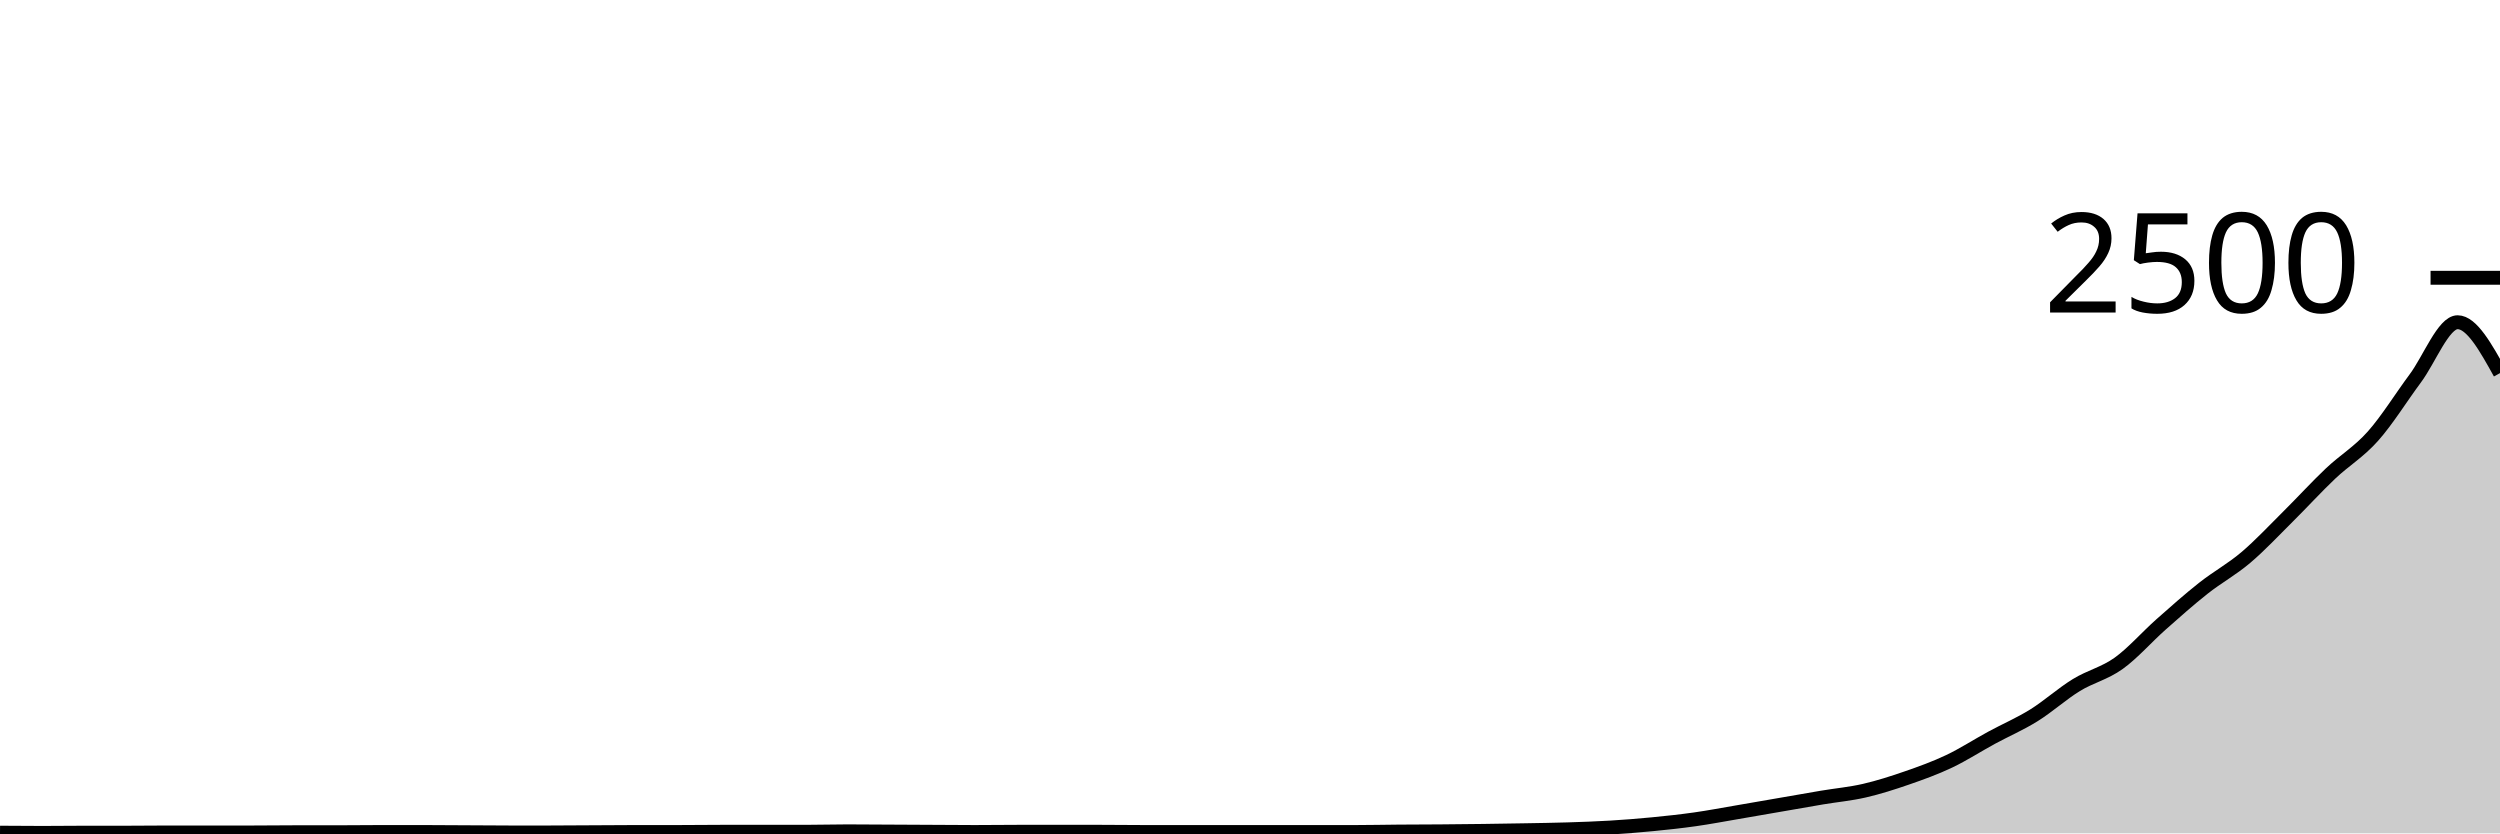
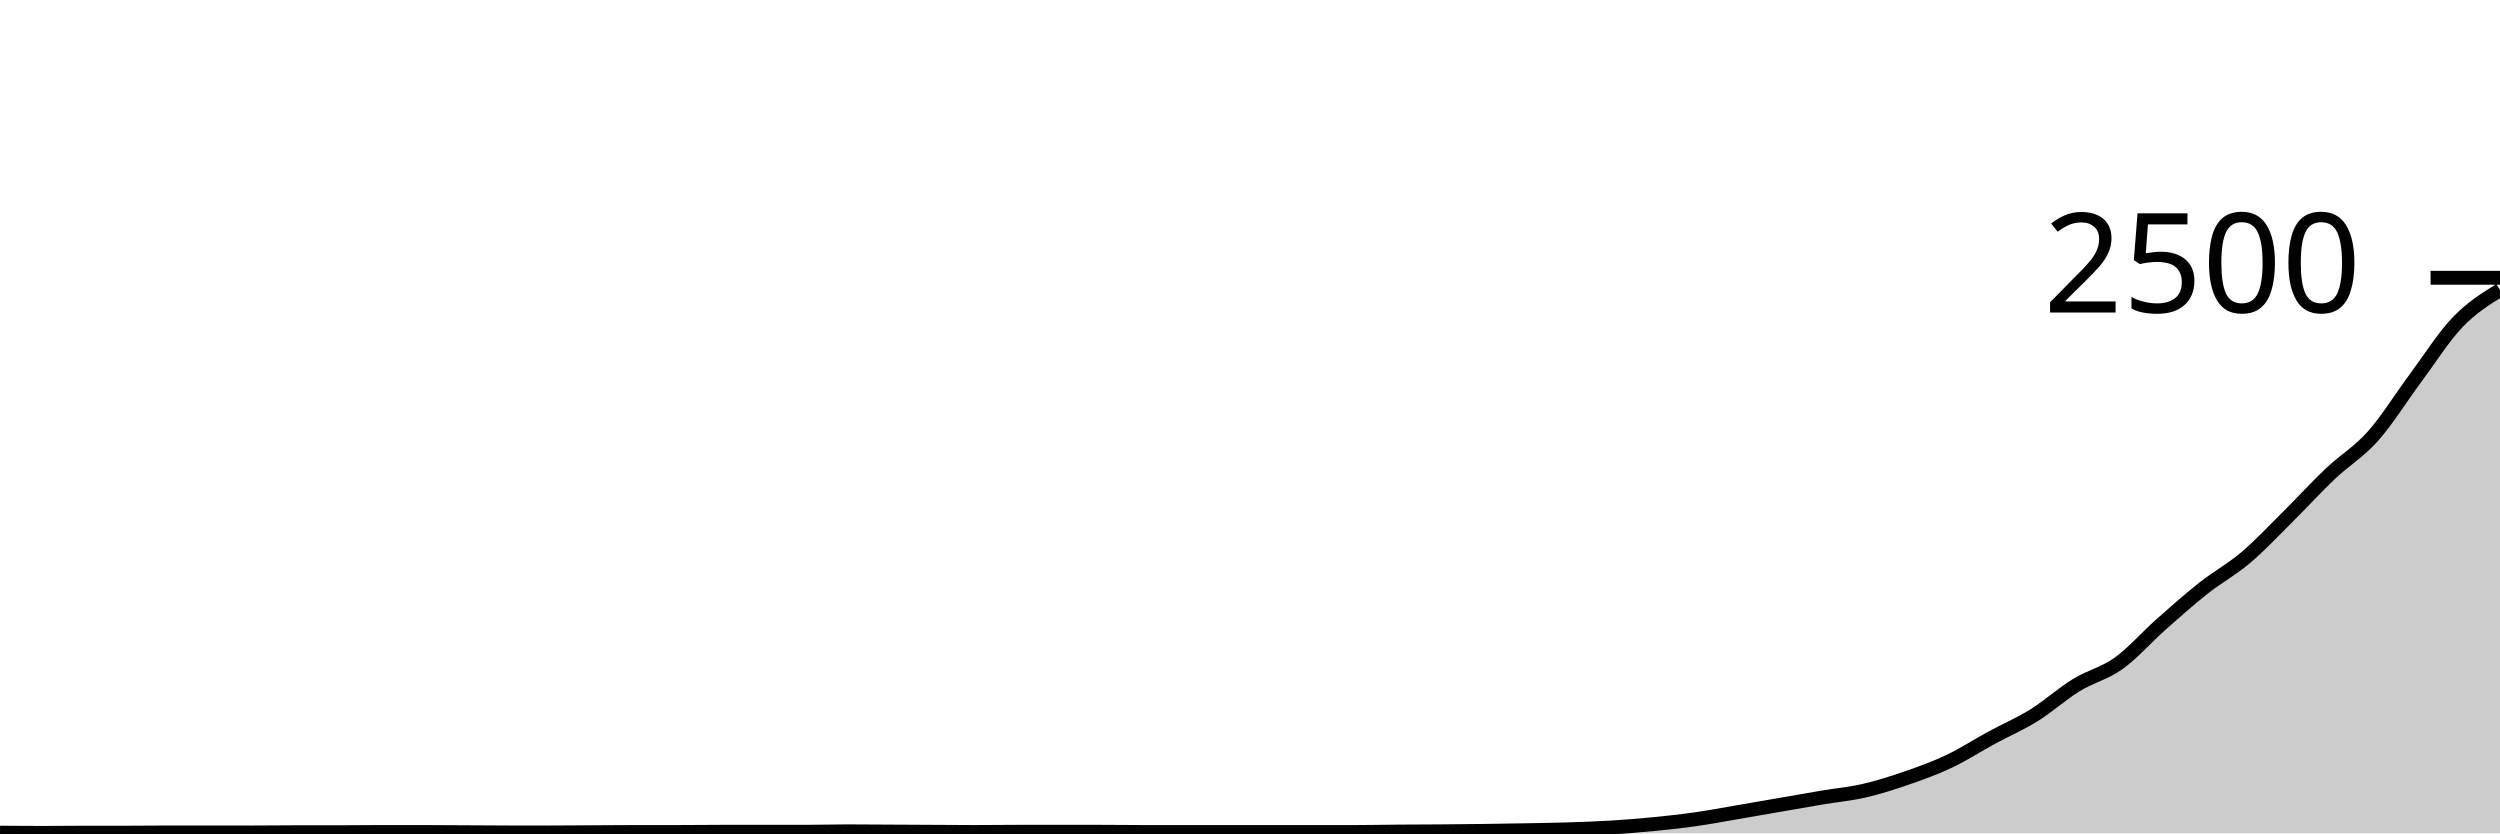
<svg xmlns="http://www.w3.org/2000/svg" viewBox="0 0 180 60">
  <g transform="translate(0,20)">
-     <path class="area" fill="rgba(0, 0, 0, 0.2)" d="M0,39.952C1.017,39.96,2.034,39.968,3.051,39.968C4.068,39.968,5.085,39.952,6.102,39.952C7.119,39.952,8.136,39.952,9.153,39.952C10.169,39.952,11.186,39.936,12.203,39.936C13.22,39.936,14.237,39.936,15.254,39.936C16.271,39.936,17.288,39.936,18.305,39.936C19.322,39.936,20.339,39.92,21.356,39.92C22.373,39.92,23.39,39.92,24.407,39.92C25.424,39.92,26.441,39.904,27.458,39.904C28.475,39.904,29.492,39.904,30.508,39.904C31.525,39.904,32.542,39.915,33.559,39.92C34.576,39.925,35.593,39.936,36.61,39.936C37.627,39.936,38.644,39.936,39.661,39.936C40.678,39.936,41.695,39.925,42.712,39.92C43.729,39.915,44.746,39.904,45.763,39.904C46.78,39.904,47.797,39.904,48.814,39.904C49.831,39.904,50.847,39.888,51.864,39.888C52.881,39.888,53.898,39.888,54.915,39.888C55.932,39.888,56.949,39.888,57.966,39.888C58.983,39.888,60,39.856,61.017,39.856C62.034,39.856,63.051,39.867,64.068,39.872C65.085,39.877,66.102,39.883,67.119,39.888C68.136,39.893,69.153,39.904,70.169,39.904C71.186,39.904,72.203,39.888,73.22,39.888C74.237,39.888,75.254,39.888,76.271,39.888C77.288,39.888,78.305,39.888,79.322,39.888C80.339,39.888,81.356,39.904,82.373,39.904C83.39,39.904,84.407,39.904,85.424,39.904C86.441,39.904,87.458,39.904,88.475,39.904C89.492,39.904,90.508,39.904,91.525,39.904C92.542,39.904,93.559,39.904,94.576,39.904C95.593,39.904,96.61,39.904,97.627,39.904C98.644,39.904,99.661,39.88,100.678,39.872C101.695,39.864,102.712,39.864,103.729,39.856C104.746,39.848,105.763,39.837,106.78,39.824C107.797,39.811,108.814,39.795,109.831,39.776C110.847,39.757,111.864,39.744,112.881,39.712C113.898,39.68,114.915,39.645,115.932,39.584C116.949,39.523,117.966,39.443,118.983,39.344C120,39.245,121.017,39.136,122.034,38.992C123.051,38.848,124.068,38.653,125.085,38.48C126.102,38.307,127.119,38.128,128.136,37.952C129.153,37.776,130.169,37.595,131.186,37.424C132.203,37.253,133.22,37.163,134.237,36.928C135.254,36.693,136.271,36.368,137.288,36.016C138.305,35.664,139.322,35.299,140.339,34.816C141.356,34.333,142.373,33.672,143.39,33.12C144.407,32.568,145.424,32.136,146.441,31.504C147.458,30.872,148.475,29.952,149.492,29.328C150.508,28.704,151.525,28.488,152.542,27.76C153.559,27.032,154.576,25.861,155.593,24.96C156.61,24.059,157.627,23.155,158.644,22.352C159.661,21.549,160.678,21.005,161.695,20.144C162.712,19.283,163.729,18.192,164.746,17.184C165.763,16.176,166.78,15.059,167.797,14.096C168.814,13.133,169.831,12.549,170.847,11.408C171.864,10.267,172.881,8.616,173.898,7.248C174.915,5.88,175.932,3.2,176.949,3.2C177.966,3.2,178.983,5.032,180,6.864L180,40C178.983,40,177.966,40,176.949,40C175.932,40,174.915,40,173.898,40C172.881,40,171.864,40,170.847,40C169.831,40,168.814,40,167.797,40C166.78,40,165.763,40,164.746,40C163.729,40,162.712,40,161.695,40C160.678,40,159.661,40,158.644,40C157.627,40,156.61,40,155.593,40C154.576,40,153.559,40,152.542,40C151.525,40,150.508,40,149.492,40C148.475,40,147.458,40,146.441,40C145.424,40,144.407,40,143.39,40C142.373,40,141.356,40,140.339,40C139.322,40,138.305,40,137.288,40C136.271,40,135.254,40,134.237,40C133.22,40,132.203,40,131.186,40C130.169,40,129.153,40,128.136,40C127.119,40,126.102,40,125.085,40C124.068,40,123.051,40,122.034,40C121.017,40,120,40,118.983,40C117.966,40,116.949,40,115.932,40C114.915,40,113.898,40,112.881,40C111.864,40,110.847,40,109.831,40C108.814,40,107.797,40,106.78,40C105.763,40,104.746,40,103.729,40C102.712,40,101.695,40,100.678,40C99.661,40,98.644,40,97.627,40C96.61,40,95.593,40,94.576,40C93.559,40,92.542,40,91.525,40C90.508,40,89.492,40,88.475,40C87.458,40,86.441,40,85.424,40C84.407,40,83.39,40,82.373,40C81.356,40,80.339,40,79.322,40C78.305,40,77.288,40,76.271,40C75.254,40,74.237,40,73.22,40C72.203,40,71.186,40,70.169,40C69.153,40,68.136,40,67.119,40C66.102,40,65.085,40,64.068,40C63.051,40,62.034,40,61.017,40C60,40,58.983,40,57.966,40C56.949,40,55.932,40,54.915,40C53.898,40,52.881,40,51.864,40C50.847,40,49.831,40,48.814,40C47.797,40,46.78,40,45.763,40C44.746,40,43.729,40,42.712,40C41.695,40,40.678,40,39.661,40C38.644,40,37.627,40,36.61,40C35.593,40,34.576,40,33.559,40C32.542,40,31.525,40,30.508,40C29.492,40,28.475,40,27.458,40C26.441,40,25.424,40,24.407,40C23.39,40,22.373,40,21.356,40C20.339,40,19.322,40,18.305,40C17.288,40,16.271,40,15.254,40C14.237,40,13.22,40,12.203,40C11.186,40,10.169,40,9.153,40C8.136,40,7.119,40,6.102,40C5.085,40,4.068,40,3.051,40C2.034,40,1.017,40,0,40Z" />
-     <path class="line" stroke="black" fill="none" d="M0,39.952C1.017,39.96,2.034,39.968,3.051,39.968C4.068,39.968,5.085,39.952,6.102,39.952C7.119,39.952,8.136,39.952,9.153,39.952C10.169,39.952,11.186,39.936,12.203,39.936C13.22,39.936,14.237,39.936,15.254,39.936C16.271,39.936,17.288,39.936,18.305,39.936C19.322,39.936,20.339,39.92,21.356,39.92C22.373,39.92,23.39,39.92,24.407,39.92C25.424,39.92,26.441,39.904,27.458,39.904C28.475,39.904,29.492,39.904,30.508,39.904C31.525,39.904,32.542,39.915,33.559,39.92C34.576,39.925,35.593,39.936,36.61,39.936C37.627,39.936,38.644,39.936,39.661,39.936C40.678,39.936,41.695,39.925,42.712,39.92C43.729,39.915,44.746,39.904,45.763,39.904C46.78,39.904,47.797,39.904,48.814,39.904C49.831,39.904,50.847,39.888,51.864,39.888C52.881,39.888,53.898,39.888,54.915,39.888C55.932,39.888,56.949,39.888,57.966,39.888C58.983,39.888,60,39.856,61.017,39.856C62.034,39.856,63.051,39.867,64.068,39.872C65.085,39.877,66.102,39.883,67.119,39.888C68.136,39.893,69.153,39.904,70.169,39.904C71.186,39.904,72.203,39.888,73.22,39.888C74.237,39.888,75.254,39.888,76.271,39.888C77.288,39.888,78.305,39.888,79.322,39.888C80.339,39.888,81.356,39.904,82.373,39.904C83.39,39.904,84.407,39.904,85.424,39.904C86.441,39.904,87.458,39.904,88.475,39.904C89.492,39.904,90.508,39.904,91.525,39.904C92.542,39.904,93.559,39.904,94.576,39.904C95.593,39.904,96.61,39.904,97.627,39.904C98.644,39.904,99.661,39.88,100.678,39.872C101.695,39.864,102.712,39.864,103.729,39.856C104.746,39.848,105.763,39.837,106.78,39.824C107.797,39.811,108.814,39.795,109.831,39.776C110.847,39.757,111.864,39.744,112.881,39.712C113.898,39.68,114.915,39.645,115.932,39.584C116.949,39.523,117.966,39.443,118.983,39.344C120,39.245,121.017,39.136,122.034,38.992C123.051,38.848,124.068,38.653,125.085,38.48C126.102,38.307,127.119,38.128,128.136,37.952C129.153,37.776,130.169,37.595,131.186,37.424C132.203,37.253,133.22,37.163,134.237,36.928C135.254,36.693,136.271,36.368,137.288,36.016C138.305,35.664,139.322,35.299,140.339,34.816C141.356,34.333,142.373,33.672,143.39,33.12C144.407,32.568,145.424,32.136,146.441,31.504C147.458,30.872,148.475,29.952,149.492,29.328C150.508,28.704,151.525,28.488,152.542,27.76C153.559,27.032,154.576,25.861,155.593,24.96C156.61,24.059,157.627,23.155,158.644,22.352C159.661,21.549,160.678,21.005,161.695,20.144C162.712,19.283,163.729,18.192,164.746,17.184C165.763,16.176,166.78,15.059,167.797,14.096C168.814,13.133,169.831,12.549,170.847,11.408C171.864,10.267,172.881,8.616,173.898,7.248C174.915,5.88,175.932,3.2,176.949,3.2C177.966,3.2,178.983,5.032,180,6.864" />
+     <path class="area" fill="rgba(0, 0, 0, 0.2)" d="M0,39.952C1.017,39.96,2.034,39.968,3.051,39.968C4.068,39.968,5.085,39.952,6.102,39.952C7.119,39.952,8.136,39.952,9.153,39.952C10.169,39.952,11.186,39.936,12.203,39.936C13.22,39.936,14.237,39.936,15.254,39.936C16.271,39.936,17.288,39.936,18.305,39.936C19.322,39.936,20.339,39.92,21.356,39.92C22.373,39.92,23.39,39.92,24.407,39.92C25.424,39.92,26.441,39.904,27.458,39.904C28.475,39.904,29.492,39.904,30.508,39.904C31.525,39.904,32.542,39.915,33.559,39.92C34.576,39.925,35.593,39.936,36.61,39.936C37.627,39.936,38.644,39.936,39.661,39.936C40.678,39.936,41.695,39.925,42.712,39.92C43.729,39.915,44.746,39.904,45.763,39.904C46.78,39.904,47.797,39.904,48.814,39.904C49.831,39.904,50.847,39.888,51.864,39.888C52.881,39.888,53.898,39.888,54.915,39.888C55.932,39.888,56.949,39.888,57.966,39.888C58.983,39.888,60,39.856,61.017,39.856C62.034,39.856,63.051,39.867,64.068,39.872C65.085,39.877,66.102,39.883,67.119,39.888C68.136,39.893,69.153,39.904,70.169,39.904C71.186,39.904,72.203,39.888,73.22,39.888C74.237,39.888,75.254,39.888,76.271,39.888C77.288,39.888,78.305,39.888,79.322,39.888C80.339,39.888,81.356,39.904,82.373,39.904C83.39,39.904,84.407,39.904,85.424,39.904C86.441,39.904,87.458,39.904,88.475,39.904C89.492,39.904,90.508,39.904,91.525,39.904C92.542,39.904,93.559,39.904,94.576,39.904C95.593,39.904,96.61,39.904,97.627,39.904C98.644,39.904,99.661,39.88,100.678,39.872C101.695,39.864,102.712,39.864,103.729,39.856C104.746,39.848,105.763,39.837,106.78,39.824C107.797,39.811,108.814,39.795,109.831,39.776C110.847,39.757,111.864,39.744,112.881,39.712C113.898,39.68,114.915,39.645,115.932,39.584C116.949,39.523,117.966,39.443,118.983,39.344C120,39.245,121.017,39.136,122.034,38.992C123.051,38.848,124.068,38.653,125.085,38.48C126.102,38.307,127.119,38.128,128.136,37.952C129.153,37.776,130.169,37.595,131.186,37.424C132.203,37.253,133.22,37.163,134.237,36.928C135.254,36.693,136.271,36.368,137.288,36.016C138.305,35.664,139.322,35.299,140.339,34.816C141.356,34.333,142.373,33.672,143.39,33.12C144.407,32.568,145.424,32.136,146.441,31.504C147.458,30.872,148.475,29.952,149.492,29.328C150.508,28.704,151.525,28.488,152.542,27.76C153.559,27.032,154.576,25.861,155.593,24.96C156.61,24.059,157.627,23.155,158.644,22.352C159.661,21.549,160.678,21.005,161.695,20.144C162.712,19.283,163.729,18.192,164.746,17.184C165.763,16.176,166.78,15.059,167.797,14.096C168.814,13.133,169.831,12.549,170.847,11.408C171.864,10.267,172.881,8.616,173.898,7.248C174.915,5.88,175.932,4.261,176.949,3.2C177.966,2.139,178.983,1.509,180,0.88L180,40C178.983,40,177.966,40,176.949,40C175.932,40,174.915,40,173.898,40C172.881,40,171.864,40,170.847,40C169.831,40,168.814,40,167.797,40C166.78,40,165.763,40,164.746,40C163.729,40,162.712,40,161.695,40C160.678,40,159.661,40,158.644,40C157.627,40,156.61,40,155.593,40C154.576,40,153.559,40,152.542,40C151.525,40,150.508,40,149.492,40C148.475,40,147.458,40,146.441,40C145.424,40,144.407,40,143.39,40C142.373,40,141.356,40,140.339,40C139.322,40,138.305,40,137.288,40C136.271,40,135.254,40,134.237,40C133.22,40,132.203,40,131.186,40C130.169,40,129.153,40,128.136,40C127.119,40,126.102,40,125.085,40C124.068,40,123.051,40,122.034,40C121.017,40,120,40,118.983,40C117.966,40,116.949,40,115.932,40C114.915,40,113.898,40,112.881,40C111.864,40,110.847,40,109.831,40C108.814,40,107.797,40,106.78,40C105.763,40,104.746,40,103.729,40C102.712,40,101.695,40,100.678,40C99.661,40,98.644,40,97.627,40C96.61,40,95.593,40,94.576,40C93.559,40,92.542,40,91.525,40C90.508,40,89.492,40,88.475,40C87.458,40,86.441,40,85.424,40C84.407,40,83.39,40,82.373,40C81.356,40,80.339,40,79.322,40C78.305,40,77.288,40,76.271,40C75.254,40,74.237,40,73.22,40C72.203,40,71.186,40,70.169,40C69.153,40,68.136,40,67.119,40C66.102,40,65.085,40,64.068,40C63.051,40,62.034,40,61.017,40C60,40,58.983,40,57.966,40C56.949,40,55.932,40,54.915,40C53.898,40,52.881,40,51.864,40C50.847,40,49.831,40,48.814,40C47.797,40,46.78,40,45.763,40C44.746,40,43.729,40,42.712,40C41.695,40,40.678,40,39.661,40C38.644,40,37.627,40,36.61,40C35.593,40,34.576,40,33.559,40C32.542,40,31.525,40,30.508,40C29.492,40,28.475,40,27.458,40C26.441,40,25.424,40,24.407,40C23.39,40,22.373,40,21.356,40C20.339,40,19.322,40,18.305,40C17.288,40,16.271,40,15.254,40C14.237,40,13.22,40,12.203,40C11.186,40,10.169,40,9.153,40C8.136,40,7.119,40,6.102,40C5.085,40,4.068,40,3.051,40C2.034,40,1.017,40,0,40Z" />
+     <path class="line" stroke="black" fill="none" d="M0,39.952C1.017,39.96,2.034,39.968,3.051,39.968C4.068,39.968,5.085,39.952,6.102,39.952C7.119,39.952,8.136,39.952,9.153,39.952C10.169,39.952,11.186,39.936,12.203,39.936C13.22,39.936,14.237,39.936,15.254,39.936C16.271,39.936,17.288,39.936,18.305,39.936C19.322,39.936,20.339,39.92,21.356,39.92C22.373,39.92,23.39,39.92,24.407,39.92C25.424,39.92,26.441,39.904,27.458,39.904C28.475,39.904,29.492,39.904,30.508,39.904C31.525,39.904,32.542,39.915,33.559,39.92C34.576,39.925,35.593,39.936,36.61,39.936C37.627,39.936,38.644,39.936,39.661,39.936C40.678,39.936,41.695,39.925,42.712,39.92C43.729,39.915,44.746,39.904,45.763,39.904C46.78,39.904,47.797,39.904,48.814,39.904C49.831,39.904,50.847,39.888,51.864,39.888C52.881,39.888,53.898,39.888,54.915,39.888C55.932,39.888,56.949,39.888,57.966,39.888C58.983,39.888,60,39.856,61.017,39.856C62.034,39.856,63.051,39.867,64.068,39.872C65.085,39.877,66.102,39.883,67.119,39.888C68.136,39.893,69.153,39.904,70.169,39.904C71.186,39.904,72.203,39.888,73.22,39.888C74.237,39.888,75.254,39.888,76.271,39.888C77.288,39.888,78.305,39.888,79.322,39.888C80.339,39.888,81.356,39.904,82.373,39.904C83.39,39.904,84.407,39.904,85.424,39.904C86.441,39.904,87.458,39.904,88.475,39.904C89.492,39.904,90.508,39.904,91.525,39.904C92.542,39.904,93.559,39.904,94.576,39.904C95.593,39.904,96.61,39.904,97.627,39.904C98.644,39.904,99.661,39.88,100.678,39.872C101.695,39.864,102.712,39.864,103.729,39.856C104.746,39.848,105.763,39.837,106.78,39.824C107.797,39.811,108.814,39.795,109.831,39.776C110.847,39.757,111.864,39.744,112.881,39.712C113.898,39.68,114.915,39.645,115.932,39.584C116.949,39.523,117.966,39.443,118.983,39.344C120,39.245,121.017,39.136,122.034,38.992C123.051,38.848,124.068,38.653,125.085,38.48C126.102,38.307,127.119,38.128,128.136,37.952C129.153,37.776,130.169,37.595,131.186,37.424C132.203,37.253,133.22,37.163,134.237,36.928C135.254,36.693,136.271,36.368,137.288,36.016C138.305,35.664,139.322,35.299,140.339,34.816C141.356,34.333,142.373,33.672,143.39,33.12C144.407,32.568,145.424,32.136,146.441,31.504C147.458,30.872,148.475,29.952,149.492,29.328C150.508,28.704,151.525,28.488,152.542,27.76C153.559,27.032,154.576,25.861,155.593,24.96C156.61,24.059,157.627,23.155,158.644,22.352C159.661,21.549,160.678,21.005,161.695,20.144C162.712,19.283,163.729,18.192,164.746,17.184C165.763,16.176,166.78,15.059,167.797,14.096C168.814,13.133,169.831,12.549,170.847,11.408C171.864,10.267,172.881,8.616,173.898,7.248C174.915,5.88,175.932,4.261,176.949,3.2C177.966,2.139,178.983,1.509,180,0.88" />
    <path class="axis-ceiling" stroke-width="1" stroke="black" fill="none" d="M175,0L180,0" />
    <text class="axis-ceiling-label" font-family="sans-serif" text-anchor="end" font-size="10px" x="170" y="2.5">2500</text>
  </g>
</svg>
